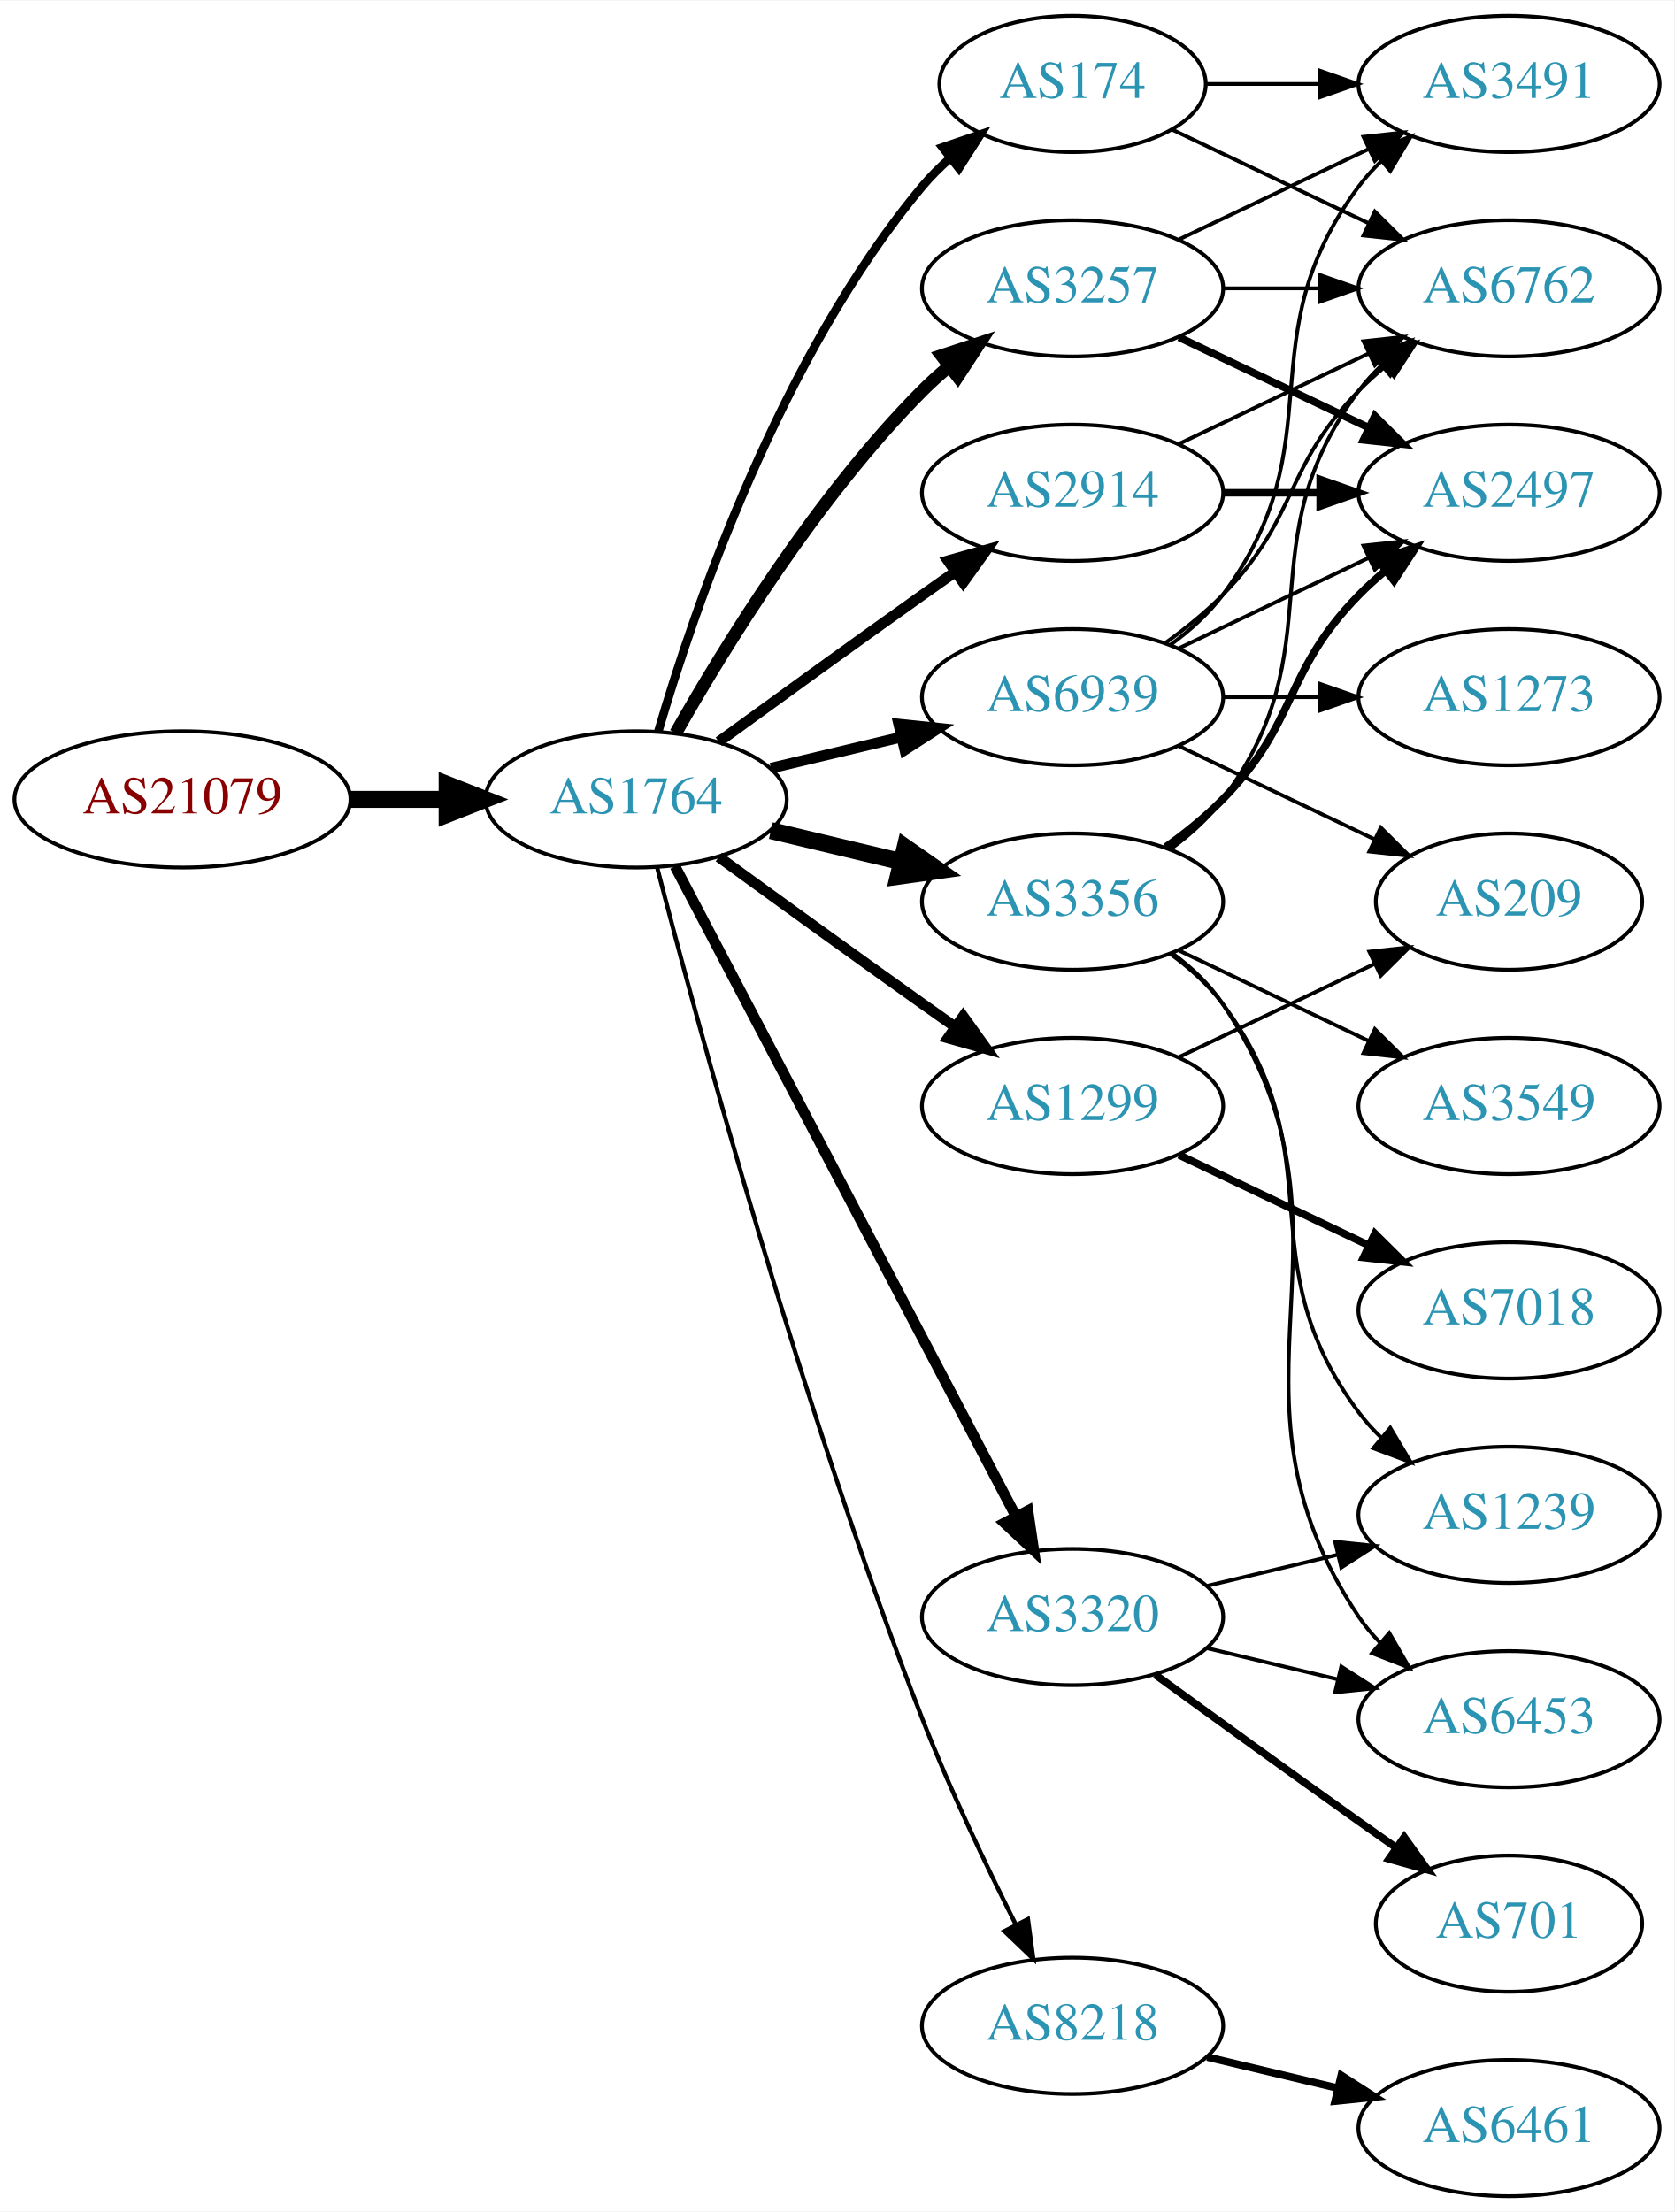
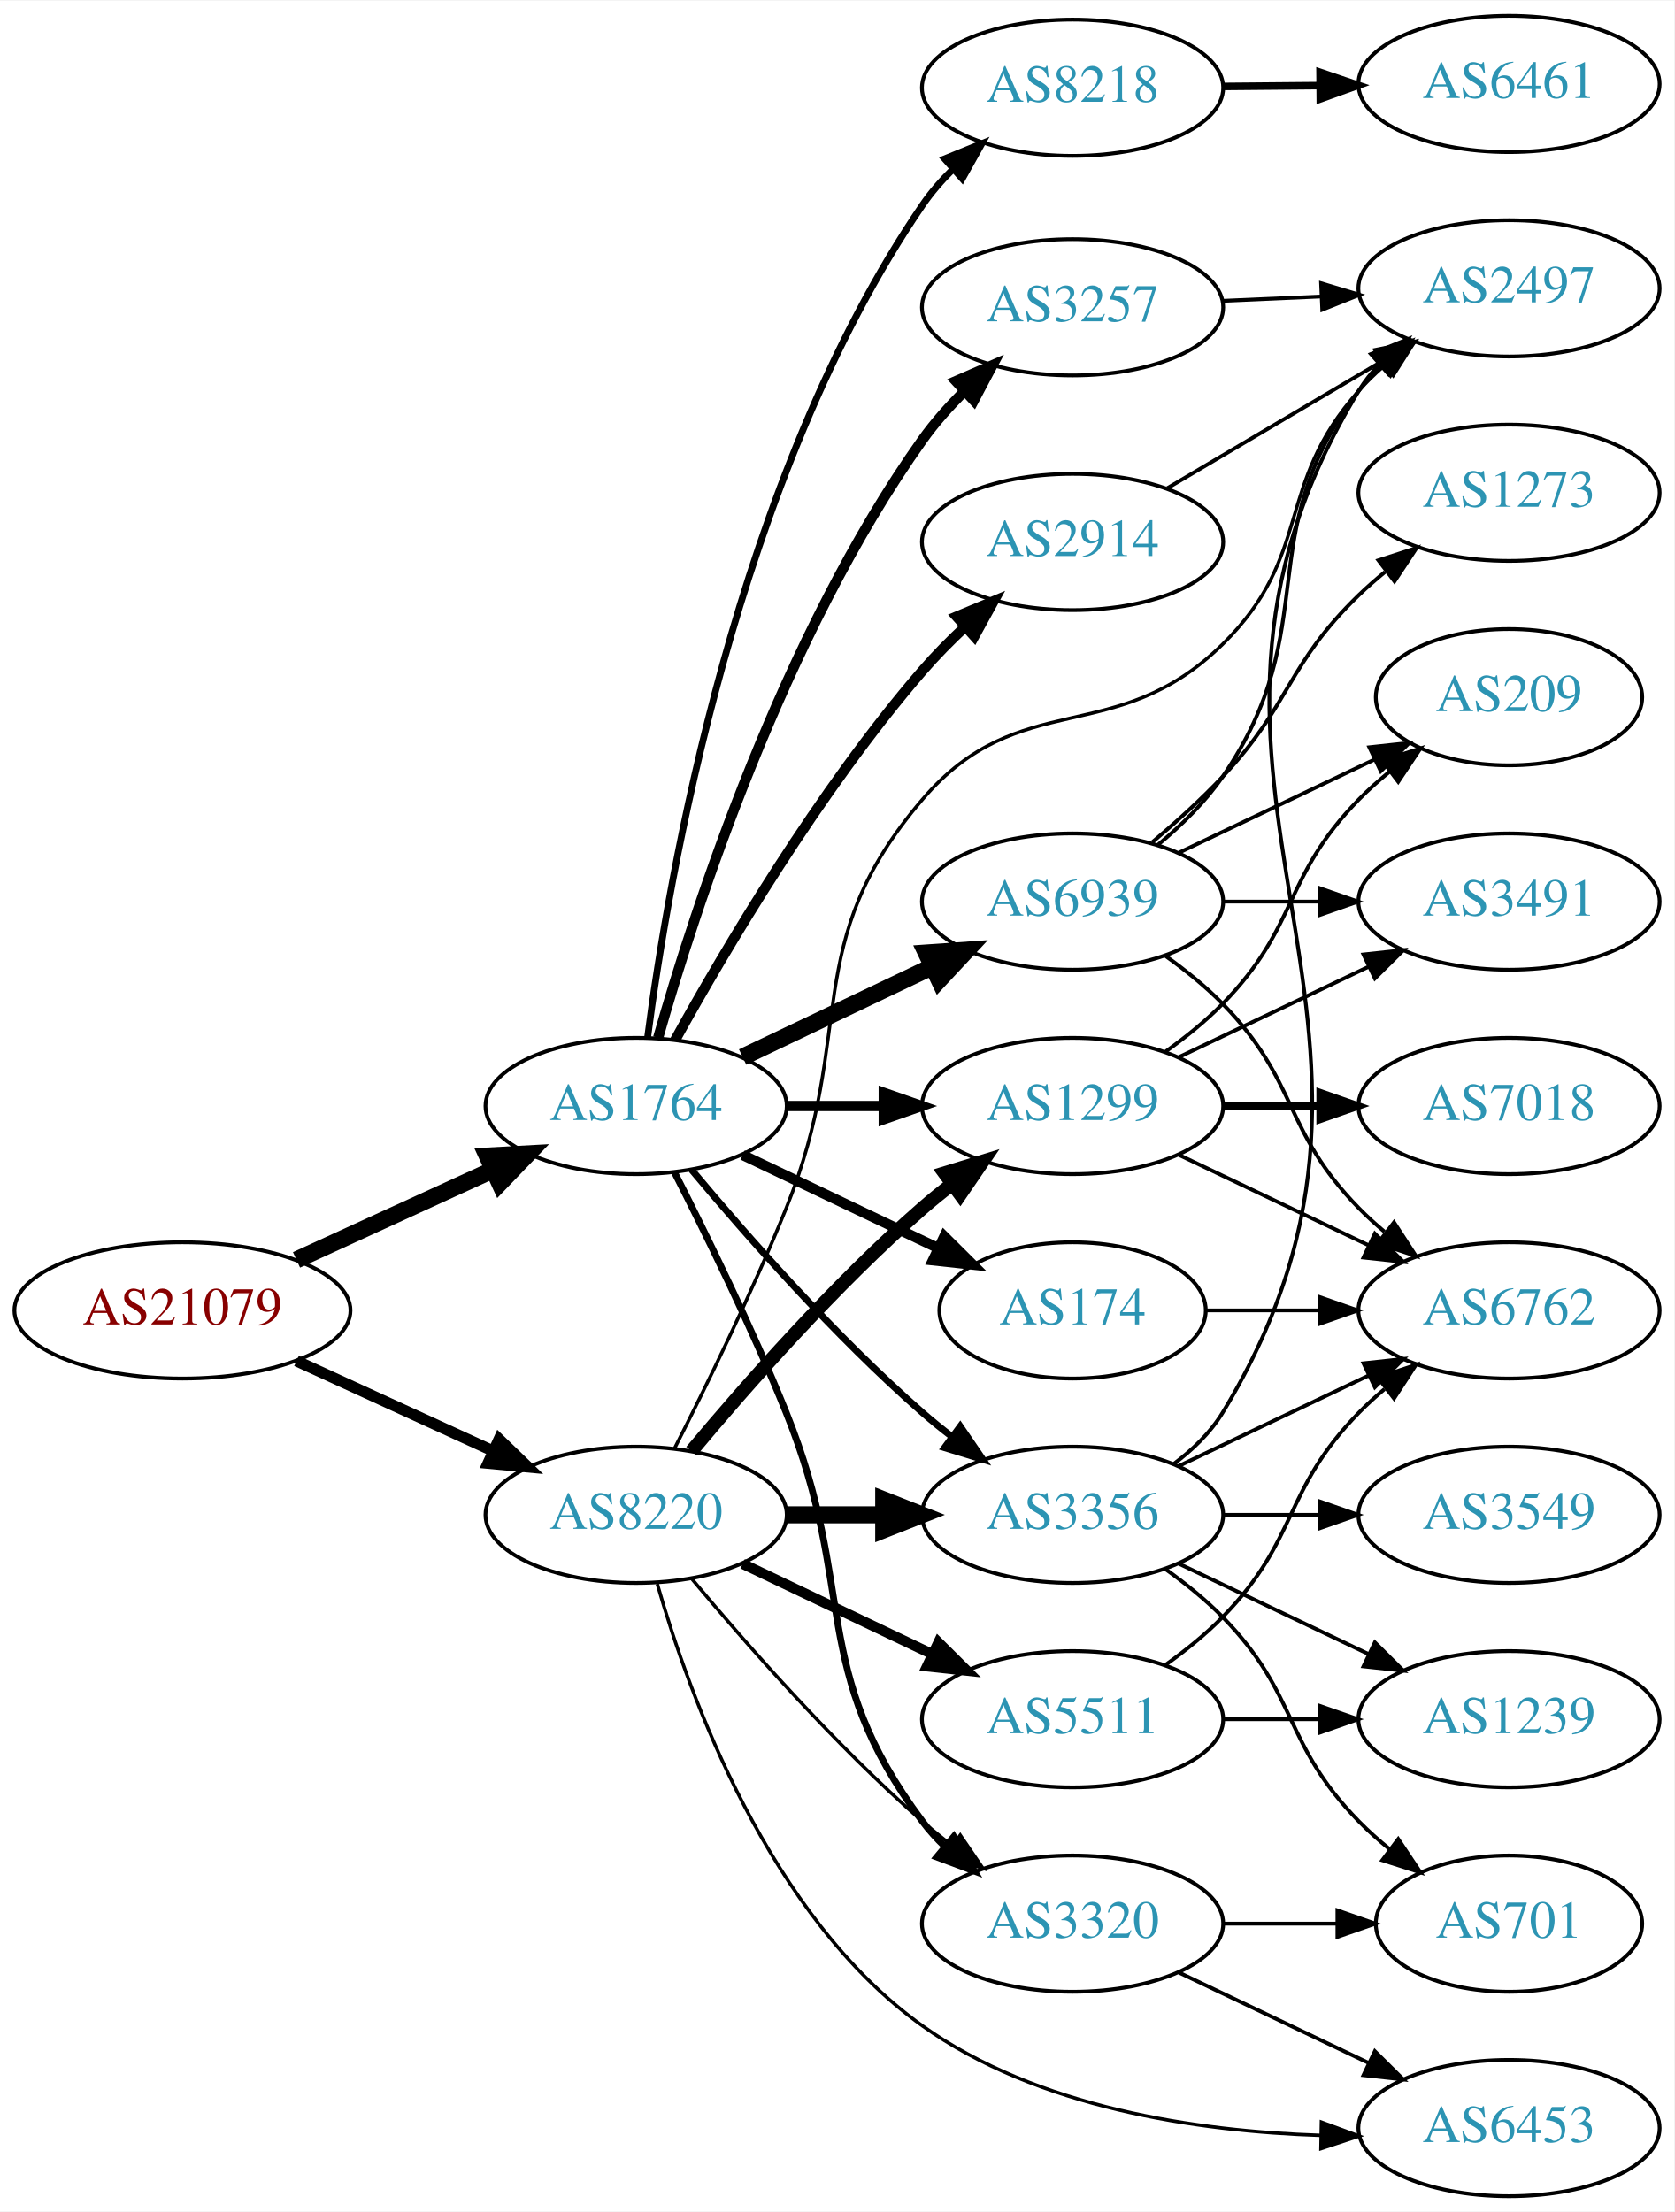
<svg xmlns="http://www.w3.org/2000/svg" xmlns:xlink="http://www.w3.org/1999/xlink" width="442pt" height="584pt" viewBox="0.00 0.00 442.27 584.00">
  <g id="graph0" class="graph" transform="scale(1 1) rotate(0) translate(4 580)">
    <polygon fill="white" stroke="none" points="-4,4 -4,-580 438.271,-580 438.271,4 -4,4" />
    <g id="node1" class="node">
      <g id="a_node1">
        <a xlink:href="/asn/21079" xlink:title="AS21079 ~ Vienna, AT [AT]">
-           <ellipse fill="#ffffff" stroke="black" cx="44.196" cy="-369" rx="44.393" ry="18" />
-           <text text-anchor="middle" x="44.196" y="-365.3" font-family="Times,serif" font-size="14.00" fill="#880000">AS21079</text>
+           <ellipse fill="#ffffff" stroke="black" cx="44.196" cy="-234" rx="44.393" ry="18" />
+           <text text-anchor="middle" x="44.196" y="-230.3" font-family="Times,serif" font-size="14.00" fill="#880000">AS21079</text>
        </a>
      </g>
    </g>
    <g id="node2" class="node">
      <g id="a_node2">
        <a xlink:href="/asn/1764" xlink:title="AS1764 ~ NEXTLAYER-AS [AT]">
-           <ellipse fill="#ffffff" stroke="black" cx="164.039" cy="-369" rx="39.794" ry="18" />
-           <text text-anchor="middle" x="164.039" y="-365.3" font-family="Times,serif" font-size="14.00" fill="#2c94b3">AS1764</text>
+           <ellipse fill="#ffffff" stroke="black" cx="164.039" cy="-288" rx="39.794" ry="18" />
+           <text text-anchor="middle" x="164.039" y="-284.3" font-family="Times,serif" font-size="14.00" fill="#2c94b3">AS1764</text>
        </a>
      </g>
    </g>
    <g id="edge1" class="edge">
-       <path fill="none" stroke="black" stroke-width="4.5" d="M88.407,-369C96.72,-369 105.482,-369 113.965,-369" />
-       <polygon fill="black" stroke="black" stroke-width="4.5" points="114.123,-372.938 124.123,-369 114.123,-365.063 114.123,-372.938" />
+       <path fill="none" stroke="black" stroke-width="4.5" d="M74.326,-247.348C89.937,-254.502 109.335,-263.391 126.007,-271.03" />
+       <polygon fill="black" stroke="black" stroke-width="4.5" points="124.727,-274.775 135.459,-275.362 128.008,-267.616 124.727,-274.775" />
    </g>
    <g id="node3" class="node">
      <g id="a_node3">
-         <a xlink:href="/asn/2914" xlink:title="AS2914 ~ NTT America, Inc. [US]">
-           <ellipse fill="#ffffff" stroke="black" cx="279.332" cy="-450" rx="39.794" ry="18" />
-           <text text-anchor="middle" x="279.332" y="-446.3" font-family="Times,serif" font-size="14.00" fill="#2c94b3">AS2914</text>
+         <a xlink:href="/asn/8220" xlink:title="AS8220 ~ COLT [GB]">
+           <ellipse fill="#ffffff" stroke="black" cx="164.039" cy="-180" rx="39.794" ry="18" />
+           <text text-anchor="middle" x="164.039" y="-176.3" font-family="Times,serif" font-size="14.00" fill="#2c94b3">AS8220</text>
        </a>
      </g>
    </g>
    <g id="edge2" class="edge">
-       <path fill="none" stroke="black" stroke-width="2.812" d="M185.887,-384.222C200.821,-395.091 221.435,-410.025 239.685,-423 242.506,-425.005 245.449,-427.085 248.397,-429.159" />
-       <polygon fill="black" stroke="black" stroke-width="2.812" points="246.424,-432.05 256.621,-434.926 250.443,-426.319 246.424,-432.05" />
+       <path fill="none" stroke="black" stroke-width="2.935" d="M74.326,-220.652C89.937,-213.498 109.335,-204.609 126.007,-196.97" />
+       <polygon fill="black" stroke="black" stroke-width="2.935" points="127.826,-199.986 135.459,-192.638 124.91,-193.622 127.826,-199.986" />
    </g>
    <g id="node4" class="node">
      <g id="a_node4">
-         <a xlink:href="/asn/3356" xlink:title="AS3356 ~ Level 3 Parent, LLC [US]">
-           <ellipse fill="#ffffff" stroke="black" cx="279.332" cy="-342" rx="39.794" ry="18" />
-           <text text-anchor="middle" x="279.332" y="-338.3" font-family="Times,serif" font-size="14.00" fill="#2c94b3">AS3356</text>
+         <a xlink:href="/asn/8218" xlink:title="AS8218 ~ legacy Neotelecoms [FR]">
+           <ellipse fill="#ffffff" stroke="black" cx="279.332" cy="-557" rx="39.794" ry="18" />
+           <text text-anchor="middle" x="279.332" y="-553.3" font-family="Times,serif" font-size="14.00" fill="#2c94b3">AS8218</text>
        </a>
      </g>
    </g>
    <g id="edge3" class="edge">
-       <path fill="none" stroke="black" stroke-width="4.5" d="M199.646,-360.752C210.517,-358.162 222.671,-355.265 234.114,-352.538" />
-       <polygon fill="black" stroke="black" stroke-width="4.5" points="235.122,-356.346 243.936,-350.197 233.296,-348.685 235.122,-356.346" />
+       <path fill="none" stroke="black" stroke-width="1.8" d="M167.055,-305.971C172.481,-347.872 190.463,-453.95 239.685,-526 241.967,-529.34 244.715,-532.499 247.68,-535.431" />
+       <polygon fill="black" stroke="black" stroke-width="1.8" points="245.551,-538.22 255.359,-542.225 250.189,-532.978 245.551,-538.22" />
    </g>
    <g id="node5" class="node">
      <g id="a_node5">
+         <a xlink:href="/asn/174" xlink:title="AS174 ~ Cogent Communications [US]">
+           <ellipse fill="#ffffff" stroke="black" cx="279.332" cy="-234" rx="35.194" ry="18" />
+           <text text-anchor="middle" x="279.332" y="-230.3" font-family="Times,serif" font-size="14.00" fill="#2c94b3">AS174</text>
+         </a>
+       </g>
+     </g>
+     <g id="edge4" class="edge">
+       <path fill="none" stroke="black" stroke-width="2.7" d="M192.175,-275.066C207.607,-267.71 227.092,-258.423 243.628,-250.541" />
+       <polygon fill="black" stroke="black" stroke-width="2.7" points="245.448,-253.551 252.969,-246.089 242.436,-247.232 245.448,-253.551" />
+     </g>
+     <g id="node6" class="node">
+       <g id="a_node6">
+         <a xlink:href="/asn/3257" xlink:title="AS3257 ~ GTT [DE]">
+           <ellipse fill="#ffffff" stroke="black" cx="279.332" cy="-499" rx="39.794" ry="18" />
+           <text text-anchor="middle" x="279.332" y="-495.3" font-family="Times,serif" font-size="14.00" fill="#2c94b3">AS3257</text>
+         </a>
+       </g>
+     </g>
+     <g id="edge5" class="edge">
+       <path fill="none" stroke="black" stroke-width="2.7" d="M169.853,-306.022C179.358,-339.411 202.858,-412.197 239.685,-464 242.898,-468.519 246.785,-472.879 250.841,-476.898" />
+       <polygon fill="black" stroke="black" stroke-width="2.7" points="248.497,-479.498 258.213,-483.723 253.253,-474.361 248.497,-479.498" />
+     </g>
+     <g id="node7" class="node">
+       <g id="a_node7">
+         <a xlink:href="/asn/2914" xlink:title="AS2914 ~ NTT America, Inc. [US]">
+           <ellipse fill="#ffffff" stroke="black" cx="279.332" cy="-437" rx="39.794" ry="18" />
+           <text text-anchor="middle" x="279.332" y="-433.3" font-family="Times,serif" font-size="14.00" fill="#2c94b3">AS2914</text>
+         </a>
+       </g>
+     </g>
+     <g id="edge6" class="edge">
+       <path fill="none" stroke="black" stroke-width="2.7" d="M174.328,-305.385C187.286,-328.831 212.299,-371.299 239.685,-403 243.103,-406.956 246.976,-410.879 250.919,-414.579" />
+       <polygon fill="black" stroke="black" stroke-width="2.7" points="248.704,-417.293 258.485,-421.366 253.379,-412.083 248.704,-417.293" />
+     </g>
+     <g id="node8" class="node">
+       <g id="a_node8">
        <a xlink:href="/asn/1299" xlink:title="AS1299 ~ Telia Carrier [EU]">
          <ellipse fill="#ffffff" stroke="black" cx="279.332" cy="-288" rx="39.794" ry="18" />
          <text text-anchor="middle" x="279.332" y="-284.3" font-family="Times,serif" font-size="14.00" fill="#2c94b3">AS1299</text>
        </a>
      </g>
    </g>
-     <g id="edge4" class="edge">
-       <path fill="none" stroke="black" stroke-width="2.812" d="M185.887,-353.778C200.821,-342.909 221.435,-327.975 239.685,-315 242.506,-312.995 245.449,-310.915 248.397,-308.841" />
-       <polygon fill="black" stroke="black" stroke-width="2.812" points="250.443,-311.681 256.621,-303.074 246.424,-305.95 250.443,-311.681" />
-     </g>
-     <g id="node6" class="node">
-       <g id="a_node6">
-         <a xlink:href="/asn/3257" xlink:title="AS3257 ~ GTT [DE]">
-           <ellipse fill="#ffffff" stroke="black" cx="279.332" cy="-504" rx="39.794" ry="18" />
-           <text text-anchor="middle" x="279.332" y="-500.3" font-family="Times,serif" font-size="14.00" fill="#2c94b3">AS3257</text>
-         </a>
-       </g>
-     </g>
-     <g id="edge5" class="edge">
-       <path fill="none" stroke="black" stroke-width="3.375" d="M174.498,-386.49C187.28,-409.096 211.712,-448.886 239.685,-477 241.796,-479.121 244.092,-481.188 246.477,-483.171" />
-       <polygon fill="black" stroke="black" stroke-width="3.375" points="244.73,-486.242 254.793,-489.556 248.993,-480.69 244.73,-486.242" />
-     </g>
-     <g id="node7" class="node">
-       <g id="a_node7">
-         <a xlink:href="/asn/3320" xlink:title="AS3320 ~ DTAG [DE]">
-           <ellipse fill="#ffffff" stroke="black" cx="279.332" cy="-153" rx="39.794" ry="18" />
-           <text text-anchor="middle" x="279.332" y="-149.3" font-family="Times,serif" font-size="14.00" fill="#2c94b3">AS3320</text>
-         </a>
-       </g>
-     </g>
-     <g id="edge6" class="edge">
-       <path fill="none" stroke="black" stroke-width="2.812" d="M174.31,-351.324C194.151,-313.495 240.829,-224.501 264.316,-179.722" />
-       <polygon fill="black" stroke="black" stroke-width="2.812" points="267.546,-181.099 269.091,-170.617 261.347,-177.848 267.546,-181.099" />
-     </g>
-     <g id="node8" class="node">
-       <g id="a_node8">
-         <a xlink:href="/asn/174" xlink:title="AS174 ~ Cogent Communications [US]">
-           <ellipse fill="#ffffff" stroke="black" cx="279.332" cy="-558" rx="35.194" ry="18" />
-           <text text-anchor="middle" x="279.332" y="-554.3" font-family="Times,serif" font-size="14.00" fill="#2c94b3">AS174</text>
-         </a>
-       </g>
-     </g>
    <g id="edge7" class="edge">
-       <path fill="none" stroke="black" stroke-width="2.25" d="M169.913,-387.002C179.227,-418.844 202.043,-485.981 239.685,-531 241.838,-533.574 244.292,-536.017 246.896,-538.303" />
-       <polygon fill="black" stroke="black" stroke-width="2.25" points="244.98,-541.249 255.007,-544.672 249.303,-535.743 244.98,-541.249" />
+       <path fill="none" stroke="black" stroke-width="2.7" d="M203.711,-288C211.914,-288 220.678,-288 229.21,-288" />
+       <polygon fill="black" stroke="black" stroke-width="2.7" points="229.449,-291.5 239.449,-288 229.449,-284.5 229.449,-291.5" />
    </g>
    <g id="node9" class="node">
      <g id="a_node9">
-         <a xlink:href="/asn/8218" xlink:title="AS8218 ~ legacy Neotelecoms [FR]">
-           <ellipse fill="#ffffff" stroke="black" cx="279.332" cy="-45" rx="39.794" ry="18" />
-           <text text-anchor="middle" x="279.332" y="-41.3" font-family="Times,serif" font-size="14.00" fill="#2c94b3">AS8218</text>
+         <a xlink:href="/asn/6939" xlink:title="AS6939 ~ Hurricane Electric LLC [US]">
+           <ellipse fill="#ffffff" stroke="black" cx="279.332" cy="-342" rx="39.794" ry="18" />
+           <text text-anchor="middle" x="279.332" y="-338.3" font-family="Times,serif" font-size="14.00" fill="#2c94b3">AS6939</text>
        </a>
      </g>
    </g>
    <g id="edge8" class="edge">
-       <path fill="none" stroke="black" stroke-width="1.125" d="M169.591,-351.01C180.102,-310.296 207.635,-208.242 239.685,-126 246.9,-107.485 256.518,-87.316 264.353,-71.735" />
-       <polygon fill="black" stroke="black" stroke-width="1.125" points="267.544,-73.181 268.964,-62.682 261.307,-70.004 267.544,-73.181" />
+       <path fill="none" stroke="black" stroke-width="4.5" d="M192.175,-300.934C207.169,-308.081 225.99,-317.052 242.213,-324.785" />
+       <polygon fill="black" stroke="black" stroke-width="4.5" points="240.695,-328.423 251.417,-329.171 244.084,-321.314 240.695,-328.423" />
    </g>
    <g id="node10" class="node">
      <g id="a_node10">
-         <a xlink:href="/asn/6939" xlink:title="AS6939 ~ Hurricane Electric LLC [US]">
-           <ellipse fill="#ffffff" stroke="black" cx="279.332" cy="-396" rx="39.794" ry="18" />
-           <text text-anchor="middle" x="279.332" y="-392.3" font-family="Times,serif" font-size="14.00" fill="#2c94b3">AS6939</text>
+         <a xlink:href="/asn/3356" xlink:title="AS3356 ~ Level 3 Parent, LLC [US]">
+           <ellipse fill="#ffffff" stroke="black" cx="279.332" cy="-180" rx="39.794" ry="18" />
+           <text text-anchor="middle" x="279.332" y="-176.3" font-family="Times,serif" font-size="14.00" fill="#2c94b3">AS3356</text>
        </a>
      </g>
    </g>
    <g id="edge9" class="edge">
-       <path fill="none" stroke="black" stroke-width="2.812" d="M199.646,-377.248C210.517,-379.838 222.671,-382.735 234.114,-385.462" />
-       <polygon fill="black" stroke="black" stroke-width="2.812" points="233.397,-388.889 243.936,-387.803 235.02,-382.08 233.397,-388.889" />
+       <path fill="none" stroke="black" stroke-width="1.8" d="M178.669,-271.183C192.951,-254.071 216.498,-227.255 239.685,-207 242.151,-204.846 244.789,-202.706 247.487,-200.628" />
+       <polygon fill="black" stroke="black" stroke-width="1.8" points="249.66,-203.375 255.641,-194.63 245.512,-197.736 249.66,-203.375" />
    </g>
    <g id="node11" class="node">
      <g id="a_node11">
+         <a xlink:href="/asn/3320" xlink:title="AS3320 ~ DTAG [DE]">
+           <ellipse fill="#ffffff" stroke="black" cx="279.332" cy="-72" rx="39.794" ry="18" />
+           <text text-anchor="middle" x="279.332" y="-68.3" font-family="Times,serif" font-size="14.00" fill="#2c94b3">AS3320</text>
+         </a>
+       </g>
+     </g>
+     <g id="edge10" class="edge">
+       <path fill="none" stroke="black" stroke-width="1.8" d="M174.119,-270.583C182.388,-254.366 194.65,-229.397 203.685,-207 222.615,-160.078 209.414,-139.542 239.685,-99 241.43,-96.664 243.437,-94.455 245.6,-92.383" />
+       <polygon fill="black" stroke="black" stroke-width="1.8" points="247.96,-94.973 253.401,-85.882 243.478,-89.595 247.96,-94.973" />
+     </g>
+     <g id="edge15" class="edge">
+       <path fill="none" stroke="black" stroke-width="3.6" d="M178.669,-196.817C192.951,-213.929 216.498,-240.745 239.685,-261 242.151,-263.154 244.789,-265.294 247.487,-267.372" />
+       <polygon fill="black" stroke="black" stroke-width="3.6" points="245.512,-270.264 255.641,-273.37 249.66,-264.625 245.512,-270.264" />
+     </g>
+     <g id="edge16" class="edge">
+       <path fill="none" stroke="black" stroke-width="4.5" d="M203.711,-180C211.914,-180 220.678,-180 229.21,-180" />
+       <polygon fill="black" stroke="black" stroke-width="4.5" points="229.449,-183.938 239.449,-180 229.449,-176.063 229.449,-183.938" />
+     </g>
+     <g id="edge17" class="edge">
+       <path fill="none" stroke="black" stroke-width="0.9" d="M178.669,-163.183C192.951,-146.071 216.498,-119.255 239.685,-99 242.151,-96.846 244.789,-94.706 247.487,-92.628" />
+       <polygon fill="black" stroke="black" stroke-width="0.9" points="249.66,-95.375 255.641,-86.63 245.512,-89.736 249.66,-95.375" />
+     </g>
+     <g id="node13" class="node">
+       <g id="a_node13">
+         <a xlink:href="/asn/6453" xlink:title="AS6453 ~ TATA COMMUNICATIONS (AMERICA) INC [US]">
+           <ellipse fill="#ffffff" stroke="black" cx="394.625" cy="-18" rx="39.794" ry="18" />
+           <text text-anchor="middle" x="394.625" y="-14.3" font-family="Times,serif" font-size="14.00" fill="#2c94b3">AS6453</text>
+         </a>
+       </g>
+     </g>
+     <g id="edge12" class="edge">
+       <path fill="none" stroke="black" stroke-width="0.9" d="M169.634,-161.728C178.103,-132.087 199.133,-73.93 239.685,-45 270.081,-23.316 312.278,-17.142 344.807,-16.069" />
+       <polygon fill="black" stroke="black" stroke-width="0.9" points="345.066,-19.565 355.002,-15.887 344.941,-12.567 345.066,-19.565" />
+     </g>
+     <g id="node14" class="node">
+       <g id="a_node14">
+         <a xlink:href="/asn/5511" xlink:title="AS5511 ~ Orange S.A. [FR]">
+           <ellipse fill="#ffffff" stroke="black" cx="279.332" cy="-126" rx="39.794" ry="18" />
+           <text text-anchor="middle" x="279.332" y="-122.3" font-family="Times,serif" font-size="14.00" fill="#2c94b3">AS5511</text>
+         </a>
+       </g>
+     </g>
+     <g id="edge13" class="edge">
+       <path fill="none" stroke="black" stroke-width="2.7" d="M192.175,-167.066C207.169,-159.919 225.99,-150.948 242.213,-143.215" />
+       <polygon fill="black" stroke="black" stroke-width="2.7" points="243.895,-146.291 251.417,-138.829 240.884,-139.972 243.895,-146.291" />
+     </g>
+     <g id="node15" class="node">
+       <g id="a_node15">
        <a xlink:href="/asn/2497" xlink:title="AS2497 ~ Internet Initiative Japan Inc. [JP]">
-           <ellipse fill="#ffffff" stroke="black" cx="394.625" cy="-450" rx="39.794" ry="18" />
-           <text text-anchor="middle" x="394.625" y="-446.3" font-family="Times,serif" font-size="14.00" fill="#2c94b3">AS2497</text>
-         </a>
-       </g>
-     </g>
-     <g id="edge10" class="edge">
-       <path fill="none" stroke="black" stroke-width="2" d="M319.004,-450C327.207,-450 335.971,-450 344.503,-450" />
-       <polygon fill="black" stroke="black" stroke-width="2" points="344.742,-453.5 354.742,-450 344.742,-446.5 344.742,-453.5" />
+           <ellipse fill="#ffffff" stroke="black" cx="394.625" cy="-504" rx="39.794" ry="18" />
+           <text text-anchor="middle" x="394.625" y="-500.3" font-family="Times,serif" font-size="14.00" fill="#2c94b3">AS2497</text>
+         </a>
+       </g>
+     </g>
+     <g id="edge14" class="edge">
+       <path fill="none" stroke="black" stroke-width="0.9" d="M174.119,-197.417C182.388,-213.634 194.65,-238.603 203.685,-261 222.615,-307.922 206.794,-330.553 239.685,-369 265.476,-399.147 290.703,-382.17 318.978,-410 343.07,-433.713 332.51,-451.743 354.978,-477 356.967,-479.236 359.176,-481.384 361.502,-483.423" />
+       <polygon fill="black" stroke="black" stroke-width="0.9" points="359.694,-486.455 369.709,-489.91 364.034,-480.964 359.694,-486.455" />
    </g>
    <g id="node12" class="node">
      <g id="a_node12">
+         <a xlink:href="/asn/6461" xlink:title="AS6461 ~ Zayo Bandwidth [US]">
+           <ellipse fill="#ffffff" stroke="black" cx="394.625" cy="-558" rx="39.794" ry="18" />
+           <text text-anchor="middle" x="394.625" y="-554.3" font-family="Times,serif" font-size="14.00" fill="#2c94b3">AS6461</text>
+         </a>
+       </g>
+     </g>
+     <g id="edge11" class="edge">
+       <path fill="none" stroke="black" stroke-width="2" d="M319.004,-557.341C327.207,-557.414 335.971,-557.491 344.503,-557.566" />
+       <polygon fill="black" stroke="black" stroke-width="2" points="344.712,-561.068 354.742,-557.657 344.773,-554.069 344.712,-561.068" />
+     </g>
+     <g id="node16" class="node">
+       <g id="a_node16">
        <a xlink:href="/asn/6762" xlink:title="AS6762 ~ TELECOM ITALIA SPARKLE S.p.A. [IT]">
-           <ellipse fill="#ffffff" stroke="black" cx="394.625" cy="-504" rx="39.794" ry="18" />
-           <text text-anchor="middle" x="394.625" y="-500.3" font-family="Times,serif" font-size="14.00" fill="#2c94b3">AS6762</text>
-         </a>
-       </g>
-     </g>
-     <g id="edge11" class="edge">
-       <path fill="none" stroke="black" d="M307.468,-462.934C322.462,-470.081 341.283,-479.052 357.506,-486.785" />
-       <polygon fill="black" stroke="black" points="356.177,-490.028 366.71,-491.171 359.188,-483.709 356.177,-490.028" />
-     </g>
-     <g id="edge13" class="edge">
-       <path fill="none" stroke="black" stroke-width="2" d="M303.926,-356.389C309.182,-360.148 314.513,-364.437 318.978,-369 339.151,-389.617 334.806,-402.383 354.978,-423 357.071,-425.139 359.354,-427.218 361.731,-429.21" />
-       <polygon fill="black" stroke="black" stroke-width="2" points="359.974,-432.275 370.031,-435.611 364.249,-426.732 359.974,-432.275" />
-     </g>
-     <g id="edge15" class="edge">
-       <path fill="none" stroke="black" d="M305.262,-355.882C310.338,-359.611 315.256,-364.016 318.978,-369 349.249,-409.542 324.707,-436.458 354.978,-477 356.723,-479.336 358.73,-481.545 360.893,-483.617" />
-       <polygon fill="black" stroke="black" points="358.771,-486.405 368.694,-490.118 363.253,-481.027 358.771,-486.405" />
-     </g>
-     <g id="node13" class="node">
-       <g id="a_node13">
-         <a xlink:href="/asn/3549" xlink:title="AS3549 ~ Level 3 Parent, LLC [US]">
-           <ellipse fill="#ffffff" stroke="black" cx="394.625" cy="-288" rx="39.794" ry="18" />
-           <text text-anchor="middle" x="394.625" y="-284.3" font-family="Times,serif" font-size="14.00" fill="#2c94b3">AS3549</text>
-         </a>
-       </g>
-     </g>
-     <g id="edge12" class="edge">
-       <path fill="none" stroke="black" d="M307.468,-329.066C322.462,-321.919 341.283,-312.948 357.506,-305.215" />
-       <polygon fill="black" stroke="black" points="359.188,-308.291 366.71,-300.829 356.177,-301.972 359.188,-308.291" />
-     </g>
-     <g id="node14" class="node">
-       <g id="a_node14">
-         <a xlink:href="/asn/1239" xlink:title="AS1239 ~ Sprint [US]">
-           <ellipse fill="#ffffff" stroke="black" cx="394.625" cy="-180" rx="39.794" ry="18" />
-           <text text-anchor="middle" x="394.625" y="-176.3" font-family="Times,serif" font-size="14.00" fill="#2c94b3">AS1239</text>
-         </a>
-       </g>
-     </g>
-     <g id="edge14" class="edge">
-       <path fill="none" stroke="black" d="M305.262,-328.118C310.338,-324.389 315.256,-319.984 318.978,-315 349.249,-274.458 324.707,-247.542 354.978,-207 356.723,-204.664 358.73,-202.455 360.893,-200.383" />
-       <polygon fill="black" stroke="black" points="363.253,-202.973 368.694,-193.882 358.771,-197.595 363.253,-202.973" />
-     </g>
-     <g id="node15" class="node">
-       <g id="a_node15">
-         <a xlink:href="/asn/6453" xlink:title="AS6453 ~ TATA COMMUNICATIONS (AMERICA) INC [US]">
-           <ellipse fill="#ffffff" stroke="black" cx="394.625" cy="-126" rx="39.794" ry="18" />
-           <text text-anchor="middle" x="394.625" y="-122.3" font-family="Times,serif" font-size="14.00" fill="#2c94b3">AS6453</text>
-         </a>
-       </g>
-     </g>
-     <g id="edge16" class="edge">
-       <path fill="none" stroke="black" d="M305.651,-328.393C310.707,-324.649 315.518,-320.169 318.978,-315 360.003,-253.706 313.954,-214.294 354.978,-153 356.6,-150.577 358.519,-148.305 360.621,-146.19" />
-       <polygon fill="black" stroke="black" points="362.988,-148.771 368.306,-139.607 358.434,-143.454 362.988,-148.771" />
+           <ellipse fill="#ffffff" stroke="black" cx="394.625" cy="-234" rx="39.794" ry="18" />
+           <text text-anchor="middle" x="394.625" y="-230.3" font-family="Times,serif" font-size="14.00" fill="#2c94b3">AS6762</text>
+         </a>
+       </g>
+     </g>
+     <g id="edge34" class="edge">
+       <path fill="none" stroke="black" d="M314.631,-234C324.008,-234 334.358,-234 344.393,-234" />
+       <polygon fill="black" stroke="black" points="344.681,-237.5 354.681,-234 344.681,-230.5 344.681,-237.5" />
+     </g>
+     <g id="edge35" class="edge">
+       <path fill="none" stroke="black" d="M319.004,-500.707C327.389,-501.077 336.361,-501.473 345.071,-501.857" />
+       <polygon fill="black" stroke="black" points="344.982,-505.357 355.127,-502.301 345.291,-498.363 344.982,-505.357" />
+     </g>
+     <g id="edge36" class="edge">
+       <path fill="none" stroke="black" d="M304.358,-451.209C320.73,-460.891 342.618,-473.835 360.622,-484.482" />
+       <polygon fill="black" stroke="black" points="359.244,-487.734 369.633,-489.812 362.807,-481.708 359.244,-487.734" />
+     </g>
+     <g id="edge22" class="edge">
+       <path fill="none" stroke="black" d="M307.468,-275.066C322.462,-267.919 341.283,-258.948 357.506,-251.215" />
+       <polygon fill="black" stroke="black" points="359.188,-254.291 366.71,-246.829 356.177,-247.972 359.188,-254.291" />
+     </g>
+     <g id="node18" class="node">
+       <g id="a_node18">
+         <a xlink:href="/asn/3491" xlink:title="AS3491 ~ PCCW Global, Inc. [US]">
+           <ellipse fill="#ffffff" stroke="black" cx="394.625" cy="-342" rx="39.794" ry="18" />
+           <text text-anchor="middle" x="394.625" y="-338.3" font-family="Times,serif" font-size="14.00" fill="#2c94b3">AS3491</text>
+         </a>
+       </g>
+     </g>
+     <g id="edge20" class="edge">
+       <path fill="none" stroke="black" d="M307.468,-300.934C322.462,-308.081 341.283,-317.052 357.506,-324.785" />
+       <polygon fill="black" stroke="black" points="356.177,-328.028 366.71,-329.171 359.188,-321.709 356.177,-328.028" />
    </g>
    <g id="node19" class="node">
      <g id="a_node19">
        <a xlink:href="/asn/7018" xlink:title="AS7018 ~ AT&amp;T Services, Inc. [US]">
-           <ellipse fill="#ffffff" stroke="black" cx="394.625" cy="-234" rx="39.794" ry="18" />
-           <text text-anchor="middle" x="394.625" y="-230.3" font-family="Times,serif" font-size="14.00" fill="#2c94b3">AS7018</text>
-         </a>
-       </g>
-     </g>
-     <g id="edge24" class="edge">
-       <path fill="none" stroke="black" stroke-width="2" d="M307.468,-275.066C322.462,-267.919 341.283,-258.948 357.506,-251.215" />
-       <polygon fill="black" stroke="black" stroke-width="2" points="359.188,-254.291 366.71,-246.829 356.177,-247.972 359.188,-254.291" />
+           <ellipse fill="#ffffff" stroke="black" cx="394.625" cy="-288" rx="39.794" ry="18" />
+           <text text-anchor="middle" x="394.625" y="-284.3" font-family="Times,serif" font-size="14.00" fill="#2c94b3">AS7018</text>
+         </a>
+       </g>
+     </g>
+     <g id="edge21" class="edge">
+       <path fill="none" stroke="black" stroke-width="2" d="M319.004,-288C327.207,-288 335.971,-288 344.503,-288" />
+       <polygon fill="black" stroke="black" stroke-width="2" points="344.742,-291.5 354.742,-288 344.742,-284.5 344.742,-291.5" />
    </g>
    <g id="node20" class="node">
      <g id="a_node20">
        <a xlink:href="/asn/209" xlink:title="AS209 ~ CenturyLink Communications, LLC [US]">
-           <ellipse fill="#ffffff" stroke="black" cx="394.625" cy="-342" rx="35.194" ry="18" />
-           <text text-anchor="middle" x="394.625" y="-338.3" font-family="Times,serif" font-size="14.00" fill="#2c94b3">AS209</text>
-         </a>
-       </g>
+           <ellipse fill="#ffffff" stroke="black" cx="394.625" cy="-396" rx="35.194" ry="18" />
+           <text text-anchor="middle" x="394.625" y="-392.3" font-family="Times,serif" font-size="14.00" fill="#2c94b3">AS209</text>
+         </a>
+       </g>
+     </g>
+     <g id="edge23" class="edge">
+       <path fill="none" stroke="black" d="M303.926,-302.389C309.182,-306.148 314.513,-310.437 318.978,-315 339.151,-335.617 334.806,-348.383 354.978,-369 357.457,-371.534 360.204,-373.983 363.056,-376.304" />
+       <polygon fill="black" stroke="black" points="361.148,-379.248 371.242,-382.468 365.359,-373.657 361.148,-379.248" />
+     </g>
+     <g id="edge31" class="edge">
+       <path fill="none" stroke="black" d="M301.935,-357.039C308.1,-362.165 314.384,-368.308 318.978,-375 346.189,-414.632 325.879,-438.733 354.978,-477 356.743,-479.321 358.765,-481.519 360.939,-483.583" />
+       <polygon fill="black" stroke="black" points="358.827,-486.379 368.758,-490.07 363.296,-480.991 358.827,-486.379" />
+     </g>
+     <g id="edge32" class="edge">
+       <path fill="none" stroke="black" d="M303.926,-327.611C309.182,-323.852 314.513,-319.563 318.978,-315 339.151,-294.383 334.806,-281.617 354.978,-261 357.071,-258.861 359.354,-256.782 361.731,-254.79" />
+       <polygon fill="black" stroke="black" points="364.249,-257.268 370.031,-248.389 359.974,-251.725 364.249,-257.268" />
+     </g>
+     <g id="edge30" class="edge">
+       <path fill="none" stroke="black" d="M319.004,-342C327.207,-342 335.971,-342 344.503,-342" />
+       <polygon fill="black" stroke="black" points="344.742,-345.5 354.742,-342 344.742,-338.5 344.742,-345.5" />
+     </g>
+     <g id="edge29" class="edge">
+       <path fill="none" stroke="black" d="M307.468,-354.934C322.9,-362.29 342.385,-371.577 358.92,-379.459" />
+       <polygon fill="black" stroke="black" points="357.729,-382.768 368.262,-383.911 360.741,-376.449 357.729,-382.768" />
+     </g>
+     <g id="node23" class="node">
+       <g id="a_node23">
+         <a xlink:href="/asn/1273" xlink:title="AS1273 ~ Vodafone Group PLC [EU]">
+           <ellipse fill="#ffffff" stroke="black" cx="394.625" cy="-450" rx="39.794" ry="18" />
+           <text text-anchor="middle" x="394.625" y="-446.3" font-family="Times,serif" font-size="14.00" fill="#2c94b3">AS1273</text>
+         </a>
+       </g>
+     </g>
+     <g id="edge33" class="edge">
+       <path fill="none" stroke="black" d="M300.354,-357.655C306.584,-362.898 313.302,-368.953 318.978,-375 337.229,-394.443 335.807,-404.464 354.978,-423 357.129,-425.08 359.455,-427.117 361.86,-429.08" />
+       <polygon fill="black" stroke="black" points="360.132,-432.163 370.212,-435.428 364.369,-426.59 360.132,-432.163" />
+     </g>
+     <g id="edge28" class="edge">
+       <path fill="none" stroke="black" d="M305.985,-193.393C311.024,-197.148 315.744,-201.686 318.978,-207 381.922,-310.412 292.034,-373.588 354.978,-477 356.494,-479.491 358.337,-481.811 360.385,-483.96" />
+       <polygon fill="black" stroke="black" points="358.143,-486.649 367.971,-490.607 362.756,-481.384 358.143,-486.649" />
    </g>
    <g id="edge25" class="edge">
-       <path fill="none" stroke="black" d="M307.468,-300.934C322.9,-308.29 342.385,-317.577 358.92,-325.459" />
-       <polygon fill="black" stroke="black" points="357.729,-328.768 368.262,-329.911 360.741,-322.449 357.729,-328.768" />
-     </g>
-     <g id="edge18" class="edge">
-       <path fill="none" stroke="black" stroke-width="2" d="M307.468,-491.066C322.462,-483.919 341.283,-474.948 357.506,-467.215" />
-       <polygon fill="black" stroke="black" stroke-width="2" points="359.188,-470.291 366.71,-462.829 356.177,-463.972 359.188,-470.291" />
-     </g>
-     <g id="edge17" class="edge">
-       <path fill="none" stroke="black" d="M319.004,-504C327.207,-504 335.971,-504 344.503,-504" />
-       <polygon fill="black" stroke="black" points="344.742,-507.5 354.742,-504 344.742,-500.5 344.742,-507.5" />
-     </g>
-     <g id="node16" class="node">
-       <g id="a_node16">
-         <a xlink:href="/asn/3491" xlink:title="AS3491 ~ PCCW Global, Inc. [US]">
-           <ellipse fill="#ffffff" stroke="black" cx="394.625" cy="-558" rx="39.794" ry="18" />
-           <text text-anchor="middle" x="394.625" y="-554.3" font-family="Times,serif" font-size="14.00" fill="#2c94b3">AS3491</text>
-         </a>
-       </g>
-     </g>
-     <g id="edge19" class="edge">
-       <path fill="none" stroke="black" d="M307.468,-516.934C322.462,-524.081 341.283,-533.052 357.506,-540.785" />
-       <polygon fill="black" stroke="black" points="356.177,-544.028 366.71,-545.171 359.188,-537.709 356.177,-544.028" />
-     </g>
-     <g id="edge21" class="edge">
-       <path fill="none" stroke="black" d="M314.939,-161.248C325.81,-163.838 337.964,-166.735 349.407,-169.462" />
-       <polygon fill="black" stroke="black" points="348.69,-172.889 359.229,-171.803 350.313,-166.08 348.69,-172.889" />
-     </g>
-     <g id="edge22" class="edge">
-       <path fill="none" stroke="black" d="M314.939,-144.752C325.81,-142.162 337.964,-139.265 349.407,-136.538" />
-       <polygon fill="black" stroke="black" points="350.313,-139.92 359.229,-134.197 348.69,-133.111 350.313,-139.92" />
+       <path fill="none" stroke="black" d="M307.468,-192.934C322.462,-200.081 341.283,-209.052 357.506,-216.785" />
+       <polygon fill="black" stroke="black" points="356.177,-220.028 366.71,-221.171 359.188,-213.709 356.177,-220.028" />
    </g>
    <g id="node17" class="node">
      <g id="a_node17">
+         <a xlink:href="/asn/1239" xlink:title="AS1239 ~ Sprint [US]">
+           <ellipse fill="#ffffff" stroke="black" cx="394.625" cy="-126" rx="39.794" ry="18" />
+           <text text-anchor="middle" x="394.625" y="-122.3" font-family="Times,serif" font-size="14.00" fill="#2c94b3">AS1239</text>
+         </a>
+       </g>
+     </g>
+     <g id="edge27" class="edge">
+       <path fill="none" stroke="black" d="M307.468,-167.066C322.462,-159.919 341.283,-150.948 357.506,-143.215" />
+       <polygon fill="black" stroke="black" points="359.188,-146.291 366.71,-138.829 356.177,-139.972 359.188,-146.291" />
+     </g>
+     <g id="node21" class="node">
+       <g id="a_node21">
+         <a xlink:href="/asn/3549" xlink:title="AS3549 ~ Level 3 Parent, LLC [US]">
+           <ellipse fill="#ffffff" stroke="black" cx="394.625" cy="-180" rx="39.794" ry="18" />
+           <text text-anchor="middle" x="394.625" y="-176.3" font-family="Times,serif" font-size="14.00" fill="#2c94b3">AS3549</text>
+         </a>
+       </g>
+     </g>
+     <g id="edge24" class="edge">
+       <path fill="none" stroke="black" d="M319.004,-180C327.207,-180 335.971,-180 344.503,-180" />
+       <polygon fill="black" stroke="black" points="344.742,-183.5 354.742,-180 344.742,-176.5 344.742,-183.5" />
+     </g>
+     <g id="node22" class="node">
+       <g id="a_node22">
        <a xlink:href="/asn/701" xlink:title="AS701 ~ UUNET [US]">
          <ellipse fill="#ffffff" stroke="black" cx="394.625" cy="-72" rx="35.194" ry="18" />
          <text text-anchor="middle" x="394.625" y="-68.3" font-family="Times,serif" font-size="14.00" fill="#2c94b3">AS701</text>
        </a>
      </g>
    </g>
-     <g id="edge20" class="edge">
-       <path fill="none" stroke="black" stroke-width="2" d="M301.18,-137.778C316.114,-126.909 336.727,-111.975 354.978,-99 358.188,-96.718 361.557,-94.339 364.912,-91.982" />
-       <polygon fill="black" stroke="black" stroke-width="2" points="366.94,-94.834 373.123,-86.23 362.924,-89.101 366.94,-94.834" />
-     </g>
-     <g id="edge27" class="edge">
-       <path fill="none" stroke="black" d="M305.757,-545.881C321.059,-538.587 340.783,-529.186 357.665,-521.14" />
-       <polygon fill="black" stroke="black" points="359.184,-524.293 366.705,-516.831 356.172,-517.974 359.184,-524.293" />
-     </g>
    <g id="edge26" class="edge">
-       <path fill="none" stroke="black" d="M314.631,-558C324.008,-558 334.358,-558 344.393,-558" />
-       <polygon fill="black" stroke="black" points="344.681,-561.5 354.681,-558 344.681,-554.5 344.681,-561.5" />
-     </g>
-     <g id="node18" class="node">
-       <g id="a_node18">
-         <a xlink:href="/asn/6461" xlink:title="AS6461 ~ Zayo Bandwidth [US]">
-           <ellipse fill="#ffffff" stroke="black" cx="394.625" cy="-18" rx="39.794" ry="18" />
-           <text text-anchor="middle" x="394.625" y="-14.3" font-family="Times,serif" font-size="14.00" fill="#2c94b3">AS6461</text>
-         </a>
-       </g>
-     </g>
-     <g id="edge23" class="edge">
-       <path fill="none" stroke="black" stroke-width="2" d="M314.939,-36.752C325.81,-34.162 337.964,-31.265 349.407,-28.538" />
-       <polygon fill="black" stroke="black" stroke-width="2" points="350.313,-31.92 359.229,-26.197 348.69,-25.111 350.313,-31.92" />
-     </g>
-     <g id="edge28" class="edge">
-       <path fill="none" stroke="black" d="M307.468,-408.934C322.462,-416.081 341.283,-425.052 357.506,-432.785" />
-       <polygon fill="black" stroke="black" points="356.177,-436.028 366.71,-437.171 359.188,-429.709 356.177,-436.028" />
-     </g>
-     <g id="edge32" class="edge">
-       <path fill="none" stroke="black" d="M303.926,-410.389C309.182,-414.148 314.513,-418.437 318.978,-423 339.151,-443.617 334.806,-456.383 354.978,-477 357.071,-479.139 359.354,-481.218 361.731,-483.21" />
-       <polygon fill="black" stroke="black" points="359.974,-486.275 370.031,-489.611 364.249,-480.732 359.974,-486.275" />
-     </g>
-     <g id="edge30" class="edge">
-       <path fill="none" stroke="black" d="M305.262,-409.882C310.338,-413.611 315.256,-418.016 318.978,-423 349.249,-463.542 324.707,-490.458 354.978,-531 356.723,-533.336 358.73,-535.545 360.893,-537.617" />
-       <polygon fill="black" stroke="black" points="358.771,-540.405 368.694,-544.118 363.253,-535.027 358.771,-540.405" />
-     </g>
-     <g id="edge31" class="edge">
-       <path fill="none" stroke="black" d="M307.468,-383.066C322.9,-375.71 342.385,-366.423 358.92,-358.541" />
-       <polygon fill="black" stroke="black" points="360.741,-361.551 368.262,-354.089 357.729,-355.232 360.741,-361.551" />
-     </g>
-     <g id="node21" class="node">
-       <g id="a_node21">
-         <a xlink:href="/asn/1273" xlink:title="AS1273 ~ Vodafone Group PLC [EU]">
-           <ellipse fill="#ffffff" stroke="black" cx="394.625" cy="-396" rx="39.794" ry="18" />
-           <text text-anchor="middle" x="394.625" y="-392.3" font-family="Times,serif" font-size="14.00" fill="#2c94b3">AS1273</text>
-         </a>
-       </g>
-     </g>
-     <g id="edge29" class="edge">
-       <path fill="none" stroke="black" d="M319.004,-396C327.207,-396 335.971,-396 344.503,-396" />
-       <polygon fill="black" stroke="black" points="344.742,-399.5 354.742,-396 344.742,-392.5 344.742,-399.5" />
+       <path fill="none" stroke="black" d="M303.926,-165.611C309.182,-161.852 314.513,-157.563 318.978,-153 339.151,-132.383 334.806,-119.617 354.978,-99 357.457,-96.466 360.204,-94.017 363.056,-91.696" />
+       <polygon fill="black" stroke="black" points="365.359,-94.343 371.242,-85.532 361.148,-88.752 365.359,-94.343" />
+     </g>
+     <g id="edge38" class="edge">
+       <path fill="none" stroke="black" d="M307.468,-59.066C322.462,-51.919 341.283,-42.948 357.506,-35.215" />
+       <polygon fill="black" stroke="black" points="359.188,-38.291 366.71,-30.829 356.177,-31.972 359.188,-38.291" />
+     </g>
+     <g id="edge37" class="edge">
+       <path fill="none" stroke="black" d="M319.004,-72C328.709,-72 339.2,-72 349.163,-72" />
+       <polygon fill="black" stroke="black" points="349.299,-75.5 359.299,-72 349.299,-68.5 349.299,-75.5" />
+     </g>
+     <g id="edge18" class="edge">
+       <path fill="none" stroke="black" d="M303.926,-140.389C309.182,-144.148 314.513,-148.437 318.978,-153 339.151,-173.617 334.806,-186.383 354.978,-207 357.071,-209.139 359.354,-211.218 361.731,-213.21" />
+       <polygon fill="black" stroke="black" points="359.974,-216.275 370.031,-219.611 364.249,-210.732 359.974,-216.275" />
+     </g>
+     <g id="edge19" class="edge">
+       <path fill="none" stroke="black" d="M319.004,-126C327.207,-126 335.971,-126 344.503,-126" />
+       <polygon fill="black" stroke="black" points="344.742,-129.5 354.742,-126 344.742,-122.5 344.742,-129.5" />
    </g>
  </g>
</svg>
